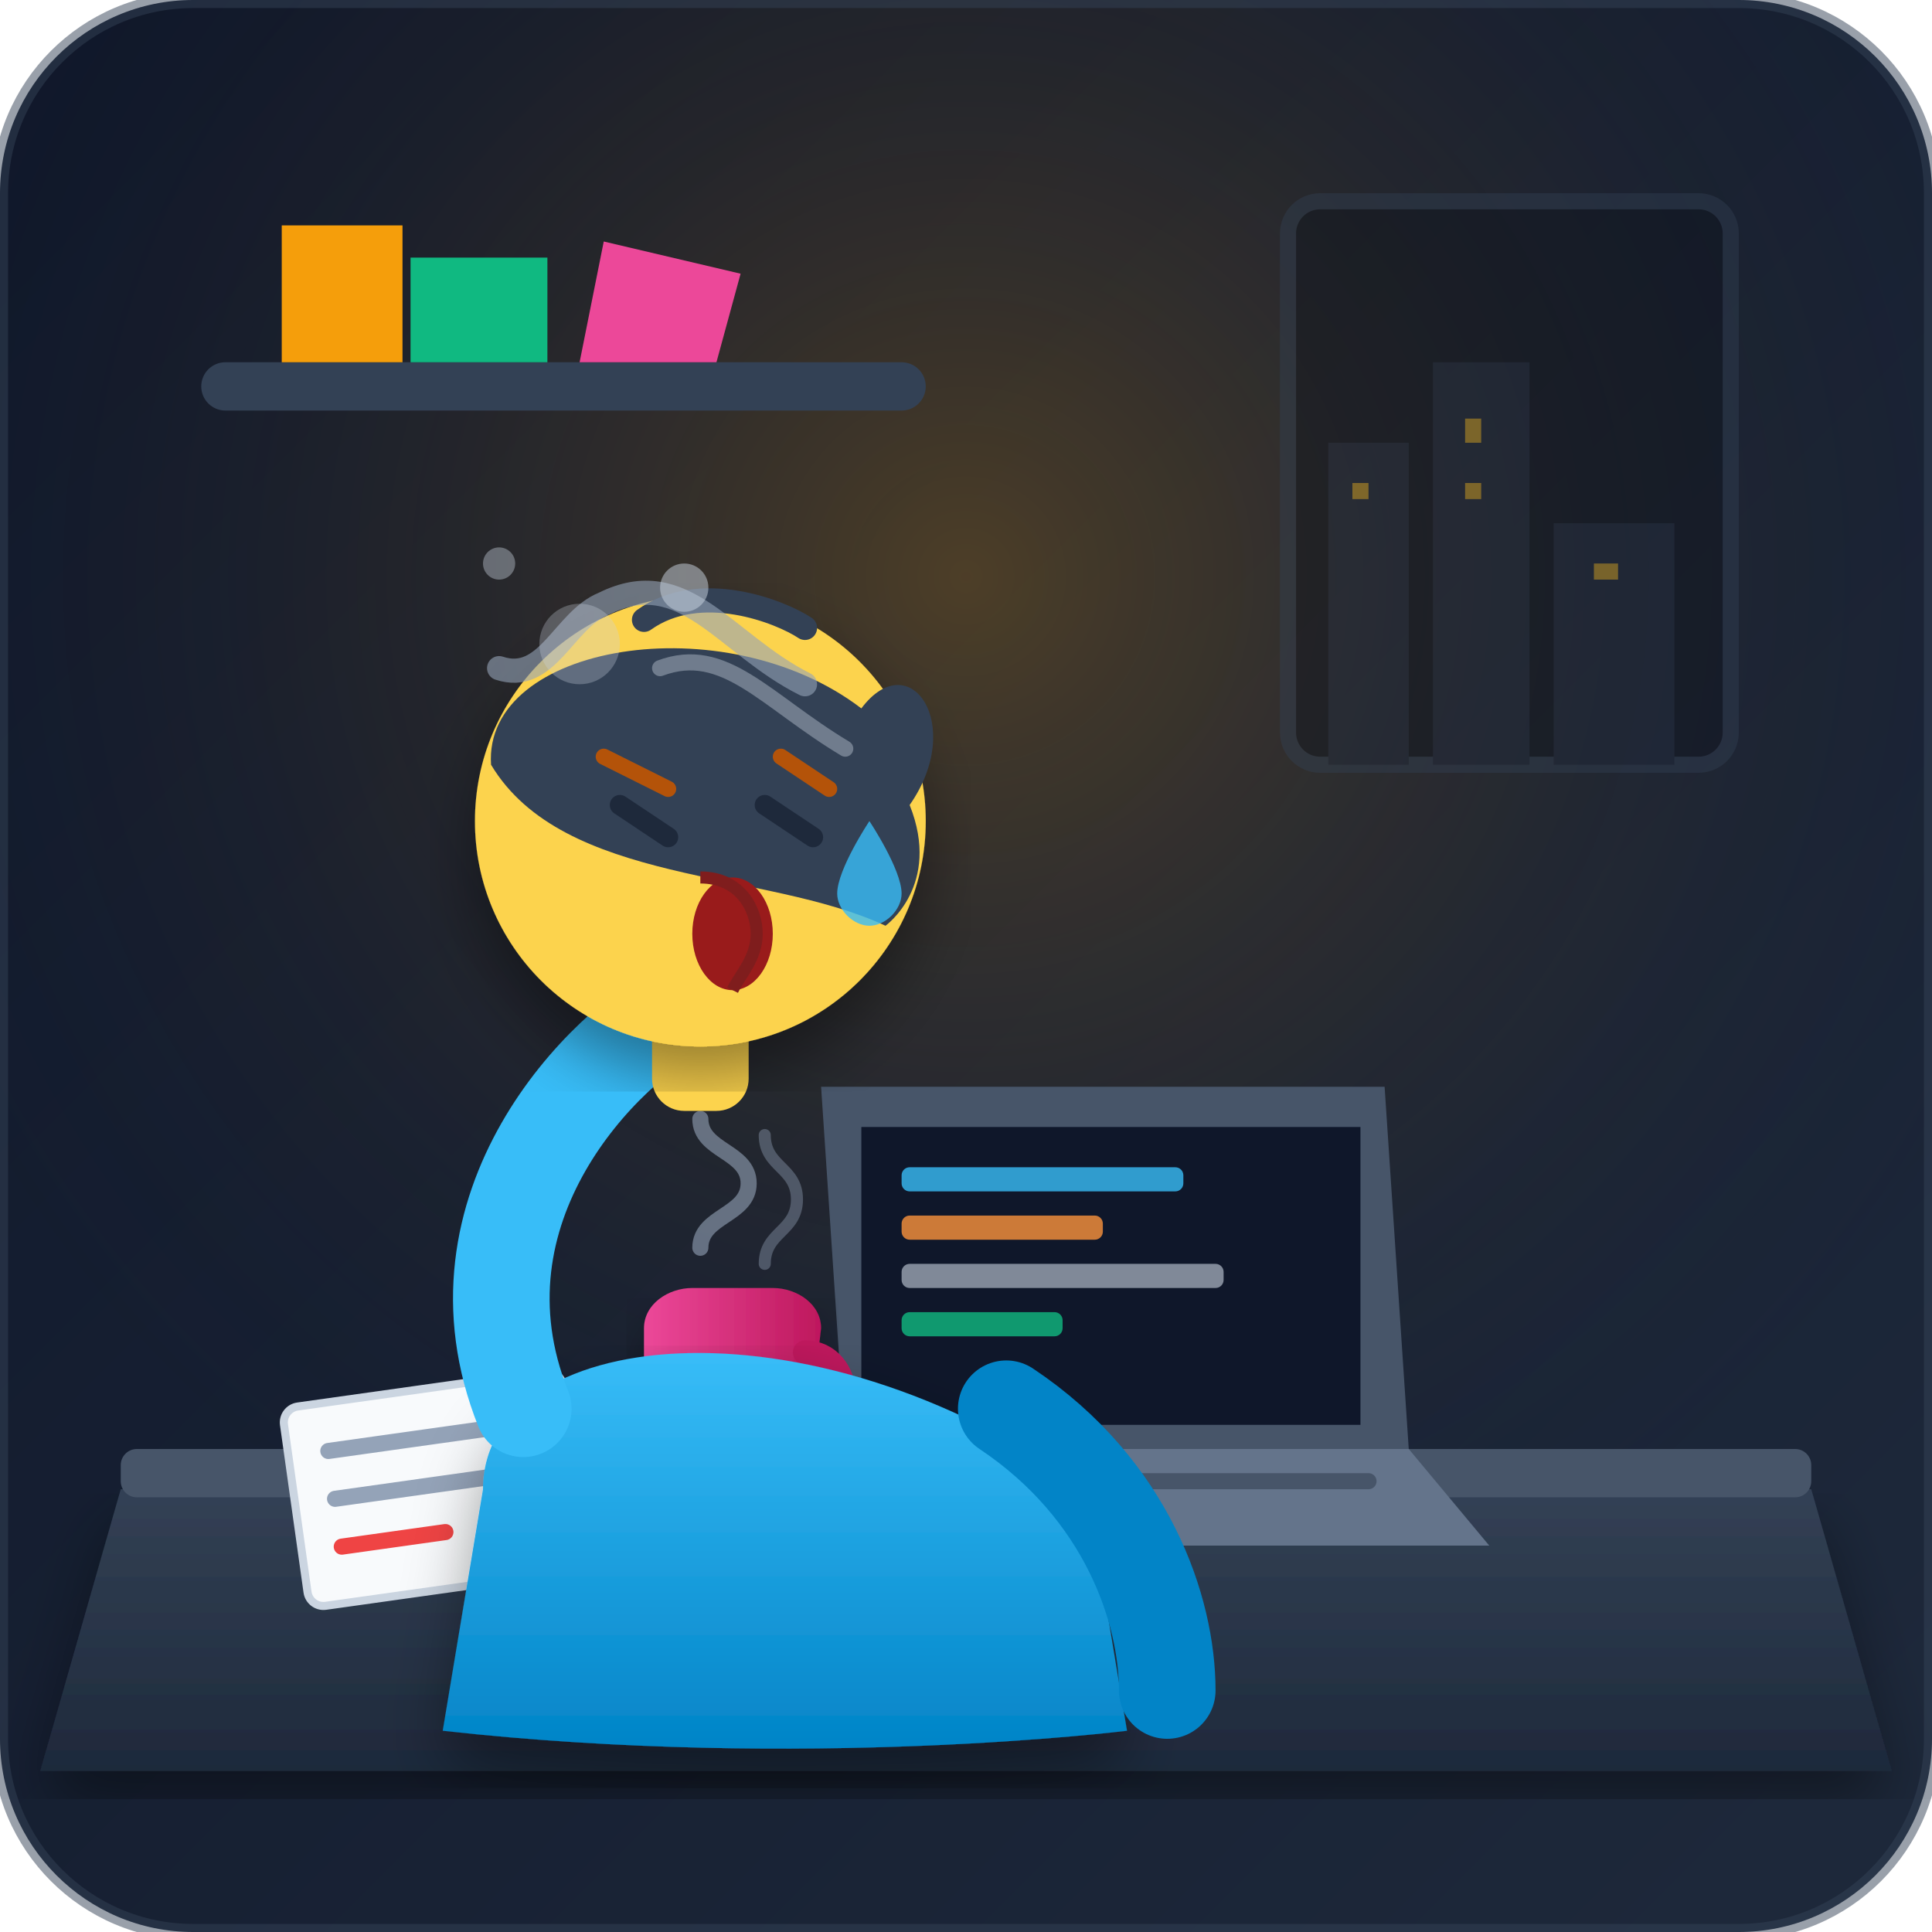
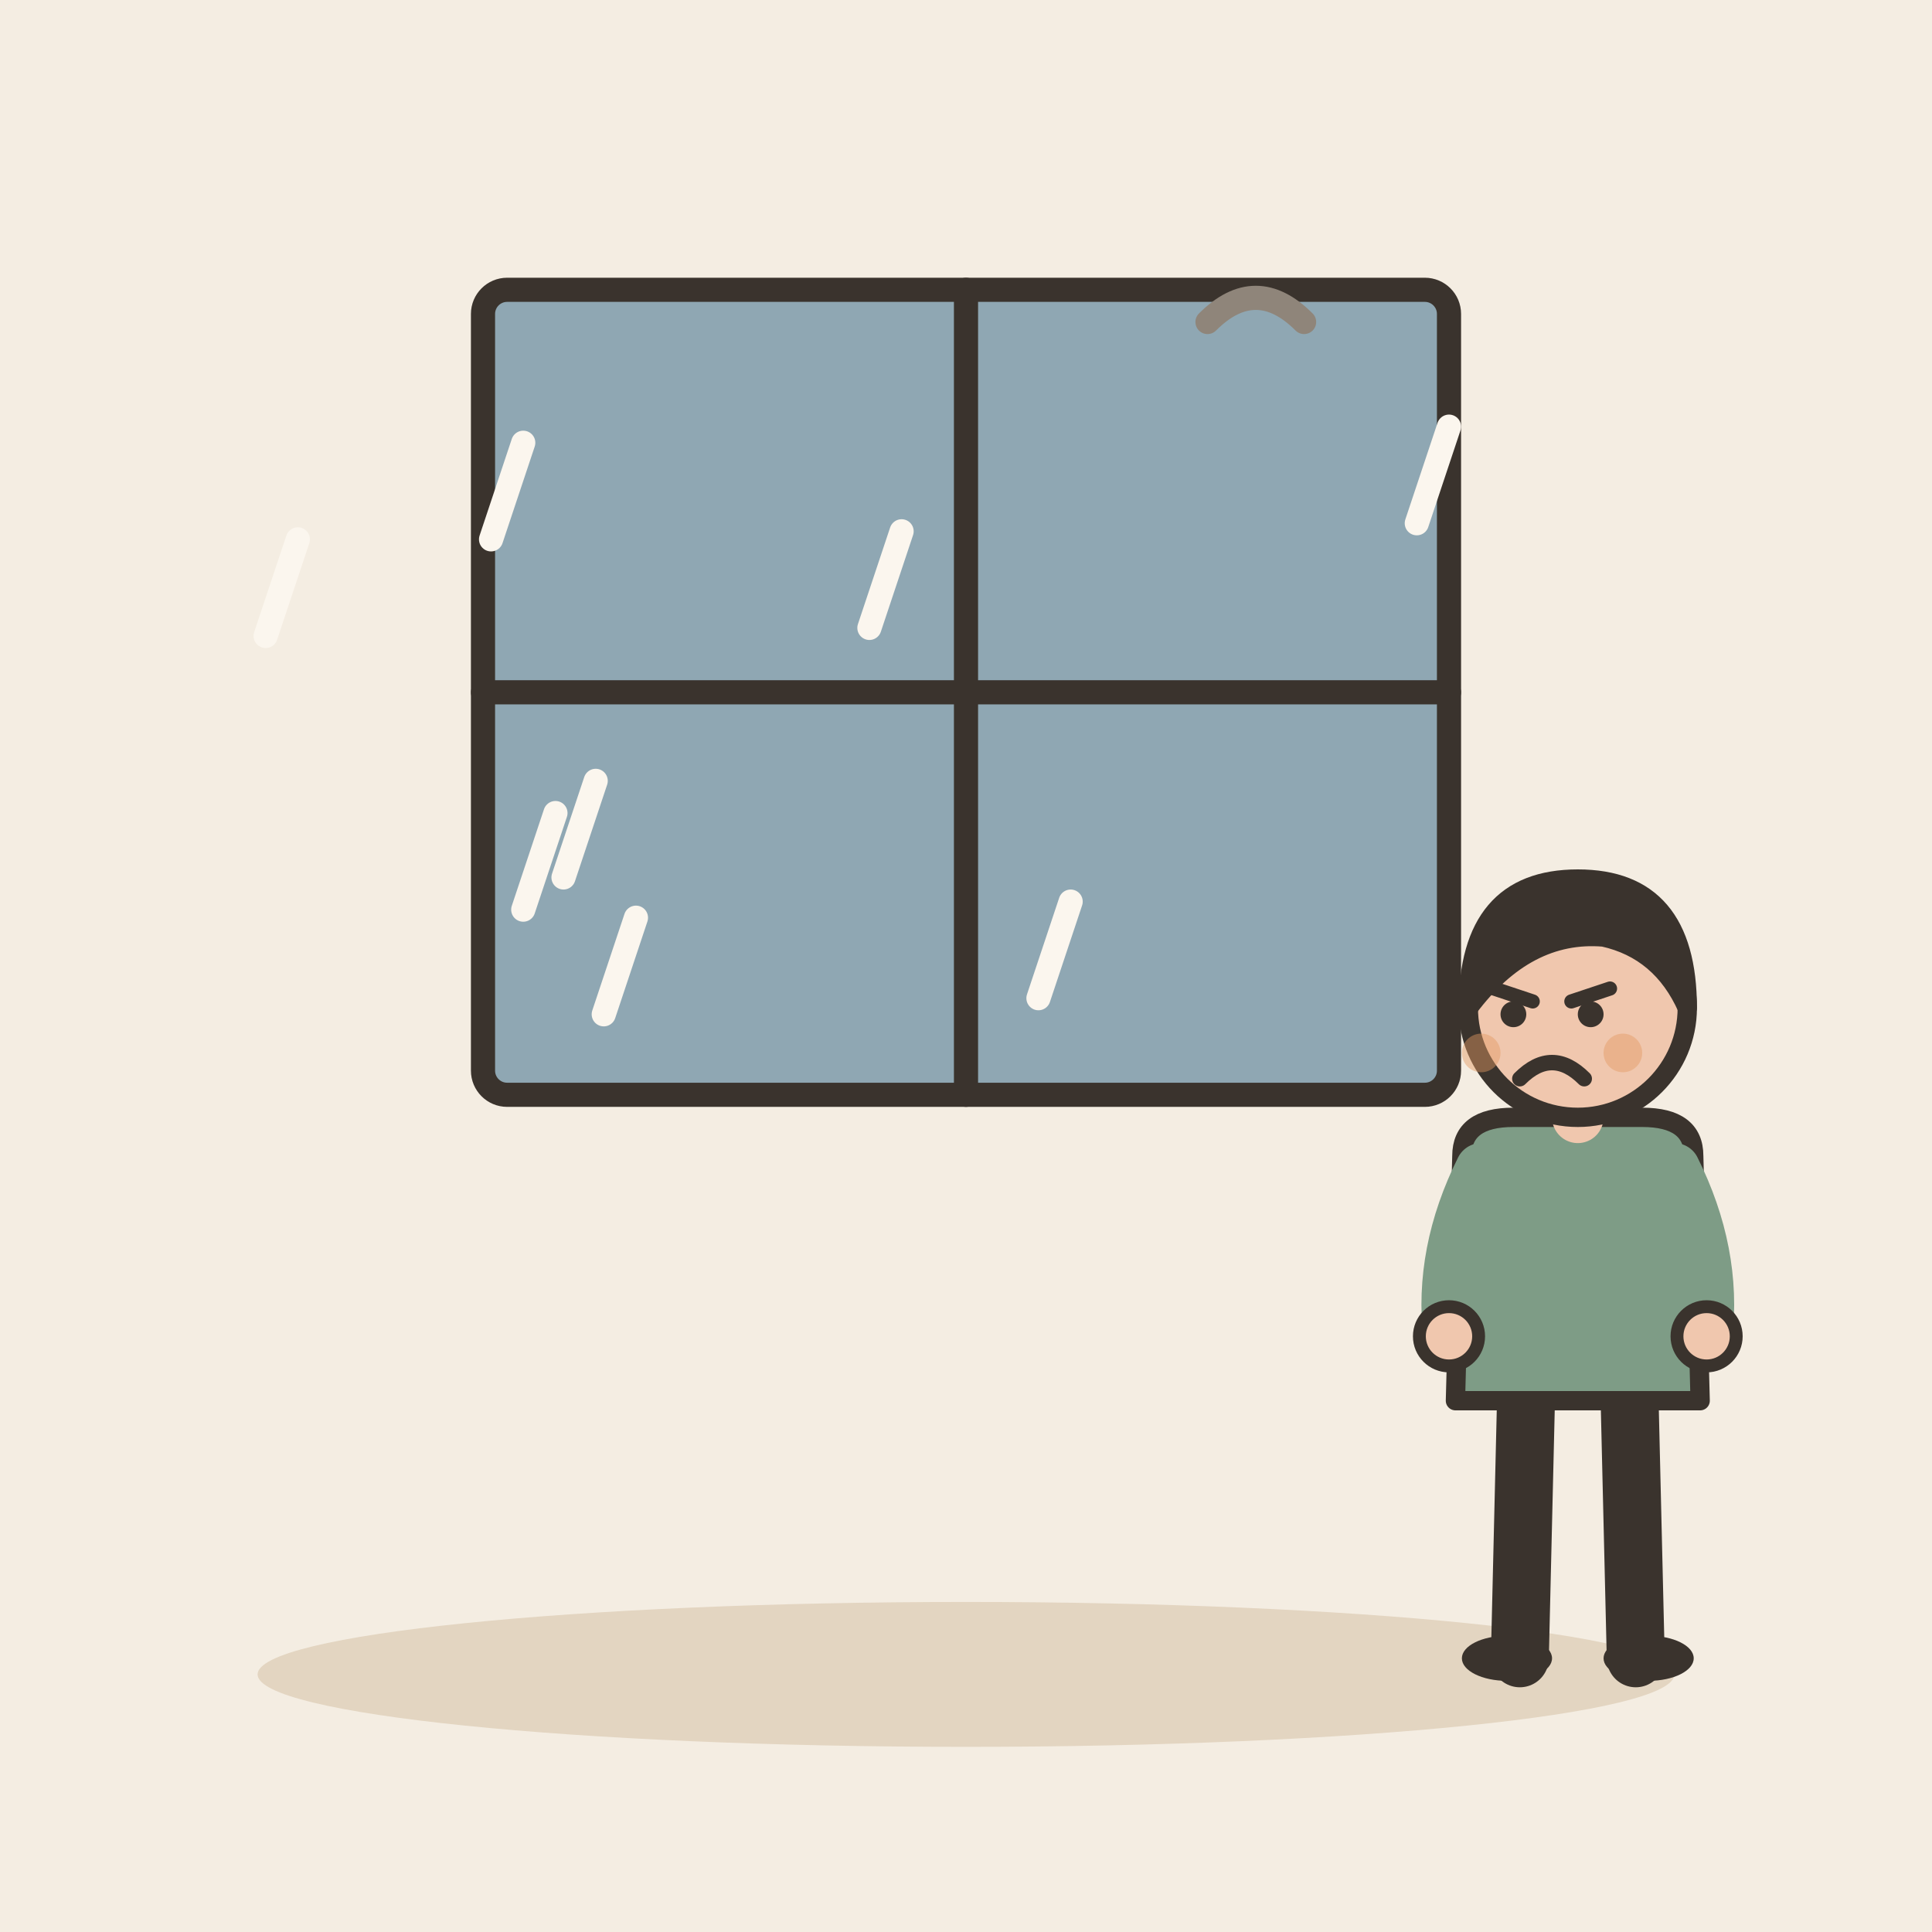
- <svg xmlns="http://www.w3.org/2000/svg" viewBox="0 0 240 240">
-   <defs>
-     <linearGradient id="bg-grad" x1="0%" y1="0%" x2="100%" y2="100%">
-       <stop offset="0%" stop-color="#0f172a" />
-       <stop offset="100%" stop-color="#1e293b" />
-     </linearGradient>
-     <radialGradient id="lamp-glow" cx="50%" cy="30%" r="60%">
-       <stop offset="0%" stop-color="#f59e0b" stop-opacity="0.25" />
-       <stop offset="100%" stop-color="#0f172a" stop-opacity="0" />
-     </radialGradient>
-     <linearGradient id="sweater-grad" x1="0%" y1="0%" x2="0%" y2="100%">
-       <stop offset="0%" stop-color="#38bdf8" />
-       <stop offset="100%" stop-color="#0284c7" />
-     </linearGradient>
-     <linearGradient id="mug-grad" x1="0%" y1="0%" x2="100%" y2="0%">
-       <stop offset="0%" stop-color="#ec4899" />
-       <stop offset="100%" stop-color="#be185d" />
-     </linearGradient>
-     <linearGradient id="desk-grad" x1="0%" y1="0%" x2="0%" y2="100%">
-       <stop offset="0%" stop-color="#334155" />
-       <stop offset="100%" stop-color="#1e293b" />
-     </linearGradient>
-     <filter id="shadow" x="-10%" y="-10%" width="120%" height="120%">
-       <feDropShadow dx="0" dy="4" stdDeviation="4" flood-color="#000000" flood-opacity="0.4" />
-     </filter>
-   </defs>
-   <rect width="240" height="240" rx="24" fill="url(#bg-grad)" />
-   <rect width="240" height="240" rx="24" fill="url(#lamp-glow)" pointer-events="none" />
-   <g id="environment">
-     <g opacity="0.4">
-       <rect x="160" y="25" width="55" height="70" rx="4" fill="#0b0f19" stroke="#334155" stroke-width="2" />
-       <rect x="165" y="55" width="10" height="40" fill="#1e293b" />
-       <rect x="178" y="45" width="12" height="50" fill="#1e293b" />
-       <rect x="193" y="65" width="15" height="30" fill="#1e293b" />
-       <rect x="168" y="60" width="2" height="2" fill="#fbbf24" />
-       <rect x="182" y="52" width="2" height="3" fill="#fbbf24" />
-       <rect x="182" y="60" width="2" height="2" fill="#fbbf24" />
-       <rect x="198" y="70" width="3" height="2" fill="#fbbf24" />
-     </g>
-     <g>
-       <rect x="25" y="45" width="90" height="6" rx="3" fill="#334155" />
-       <path d="M 35 45 L 35 28 L 50 28 L 50 45 Z" fill="#f59e0b" />
-       <path d="M 51 45 L 51 32 L 68 32 L 68 45 Z" fill="#10b981" />
-       <path d="M 72 45 L 75 30 L 92 34 L 89 45 Z" fill="#ec4899" />
-     </g>
-     <path d="M 15 185 L 225 185 L 235 220 L 5 220 Z" fill="url(#desk-grad)" filter="url(#shadow)" />
-     <rect x="15" y="180" width="210" height="6" rx="2" fill="#475569" />
-     <g transform="translate(130, 140)">
-       <path d="M -25 40 L 45 40 L 55 52 L -35 52 Z" fill="#64748b" />
-       <path d="M -20 44 L 40 44" stroke="#475569" stroke-width="2" stroke-linecap="round" />
-       <path d="M -28 -5 L 42 -5 L 45 40 L -25 40 Z" fill="#475569" />
-       <rect x="-23" y="0" width="62" height="37" fill="#0f172a" />
-       <rect x="-18" y="5" width="35" height="3" rx="1" fill="#38bdf8" opacity="0.8" />
-       <rect x="-18" y="11" width="25" height="3" rx="1" fill="#fb923c" opacity="0.8" />
-       <rect x="-18" y="17" width="40" height="3" rx="1" fill="#cbd5e1" opacity="0.6" />
-       <rect x="-18" y="23" width="20" height="3" rx="1" fill="#10b981" opacity="0.8" />
-     </g>
-     <g transform="translate(35, 175) rotate(-8)">
-       <rect x="0" y="0" width="35" height="25" rx="2" fill="#f8fafc" stroke="#cbd5e1" stroke-width="1" />
-       <line x1="5" y1="6" x2="25" y2="6" stroke="#94a3b8" stroke-width="2" stroke-linecap="round" />
-       <line x1="5" y1="12" x2="30" y2="12" stroke="#94a3b8" stroke-width="2" stroke-linecap="round" />
-       <line x1="5" y1="18" x2="18" y2="18" stroke="#ef4444" stroke-width="2" stroke-linecap="round" />
-     </g>
-     <g transform="translate(80, 160)">
-       <path d="M 0 5 C 0 2 3 0 6 0 L 16 0 C 19 0 22 2 22 5 L 20 22 C 20 25 17 27 14 27 L 8 27 C 5 27 2 25 0 22 Z" fill="url(#mug-grad)" filter="url(#shadow)" />
-       <path d="M 20 8 C 26 8 27 18 20 20" fill="none" stroke="#be185d" stroke-width="3" stroke-linecap="round" />
-       <path d="M 7 -5 C 7 -9 13 -9 13 -13 C 13 -17 7 -17 7 -21" fill="none" stroke="#94a3b8" stroke-width="2" stroke-linecap="round" opacity="0.6" />
-       <path d="M 15 -3 C 15 -7 19 -7 19 -11 C 19 -15 15 -15 15 -19" fill="none" stroke="#94a3b8" stroke-width="1.5" stroke-linecap="round" opacity="0.4" />
-     </g>
+ <svg xmlns="http://www.w3.org/2000/svg" viewBox="0 0 240 240" data-style="editorial">
+   <rect width="240" height="240" fill="#F4EDE2" />
+   <ellipse cx="120" cy="208" rx="88" ry="9" fill="#E3D5C1" />
+   <rect x="60" y="36" width="120" height="100" rx="3" fill="#8FA7B3" stroke="#3A332D" stroke-width="3" stroke-linecap="round" stroke-linejoin="round" />
+   <path d="M74 97L70 109" stroke="#FBF6EE" stroke-width="3" stroke-linecap="round" fill="none" />
+   <path d="M112 66L108 78" stroke="#FBF6EE" stroke-width="3" stroke-linecap="round" fill="none" />
+   <path d="M65 55L61 67" stroke="#FBF6EE" stroke-width="3" stroke-linecap="round" fill="none" />
+   <path d="M37 67L33 79" stroke="#FBF6EE" stroke-width="3" stroke-linecap="round" fill="none" />
+   <path d="M79 114L75 126" stroke="#FBF6EE" stroke-width="3" stroke-linecap="round" fill="none" />
+   <path d="M69 101L65 113" stroke="#FBF6EE" stroke-width="3" stroke-linecap="round" fill="none" />
+   <path d="M180 53L176 65" stroke="#FBF6EE" stroke-width="3" stroke-linecap="round" fill="none" />
+   <path d="M133 112L129 124" stroke="#FBF6EE" stroke-width="3" stroke-linecap="round" fill="none" />
+   <path d="M120 36L120 136" stroke="#3A332D" stroke-width="3" stroke-linecap="round" fill="none" />
+   <path d="M60 86L180 86" stroke="#3A332D" stroke-width="3" stroke-linecap="round" fill="none" />
+   <g transform="translate(196 206) scale(0.8 0.8)">
+     <path d="M-8 -42L-9 0" stroke="#3A332D" stroke-width="9" stroke-linecap="round" fill="none" />
+     <path d="M8 -42L9 0" stroke="#3A332D" stroke-width="9" stroke-linecap="round" fill="none" />
+     <ellipse cx="-11" cy="0" rx="7" ry="3.5" fill="#3A332D" />
+     <ellipse cx="11" cy="0" rx="7" ry="3.5" fill="#3A332D" />
+     <path d="M-18 -78Q-18 -84 -10 -84L10 -84Q18 -84 18 -78L19 -40L-19 -40Z" fill="#7E9C86" stroke="#3A332D" stroke-width="3" stroke-linecap="round" stroke-linejoin="round" />
+     <path d="M-15 -76Q-21.5 -63 -20 -50" fill="none" stroke="#7E9C86" stroke-width="8" stroke-linecap="round" stroke-linejoin="round" />
+     <circle cx="-20" cy="-50" r="4.6" fill="#F0C7AE" stroke="#3A332D" stroke-linecap="round" stroke-linejoin="round" stroke-width="2" />
+     <path d="M15 -76Q21.5 -63 20 -50" fill="none" stroke="#7E9C86" stroke-width="8" stroke-linecap="round" stroke-linejoin="round" />
+     <circle cx="20" cy="-50" r="4.6" fill="#F0C7AE" stroke="#3A332D" stroke-linecap="round" stroke-linejoin="round" stroke-width="2" />
+     <path d="M0 -84L0 -88" stroke="#F0C7AE" stroke-width="8" stroke-linecap="round" fill="none" />
+     <circle cx="0" cy="-101" r="17" fill="#F0C7AE" stroke="#3A332D" stroke-width="3" stroke-linecap="round" stroke-linejoin="round" />
+     <path d="M-17 -101Q-17 -121 0 -121Q17 -121 17 -101Q13 -110 4 -112Q-8 -113 -17 -101Z" fill="#3A332D" stroke="#3A332D" stroke-width="3" stroke-linecap="round" stroke-linejoin="round" />
+     <path d="M-13 -104L-7 -102" fill="none" stroke="#3A332D" stroke-width="2.2" stroke-linecap="round" stroke-linejoin="round" />
+     <path d="M5 -104L-1 -102" fill="none" stroke="#3A332D" stroke-width="2.2" stroke-linecap="round" stroke-linejoin="round" />
+     <circle cx="-10" cy="-100" r="2" fill="#3A332D" />
+     <circle cx="2" cy="-100" r="2" fill="#3A332D" />
+     <path d="M-9 -90Q-4 -95 1 -90" fill="none" stroke="#3A332D" stroke-width="2.4" stroke-linecap="round" stroke-linejoin="round" />
+     <circle cx="-15" cy="-94" r="3" fill="#E39A62" opacity="0.45" />
+     <circle cx="7" cy="-94" r="3" fill="#E39A62" opacity="0.45" />
  </g>
-   <g id="character" transform="translate(25, 15)">
-     <g transform="translate(65, 125)">
-       <path d="M -30 45 C -30 25 10 20 45 45 L 50 75 C 50 75 10 80 -35 75 Z" fill="url(#sweater-grad)" filter="url(#shadow)" />
-       <path d="M -25 35 C -35 10 -15 -10 -5 -15" fill="none" stroke="#38bdf8" stroke-width="12" stroke-linecap="round" />
-       <path d="M 35 35 C 50 45 55 60 55 70" fill="none" stroke="#0284c7" stroke-width="12" stroke-linecap="round" />
-     </g>
-     <g transform="translate(60, 105)">
-       <rect x="-4" y="0" width="12" height="18" rx="4" fill="#fcd34d" />
-       <circle cx="2" cy="-18" r="28" fill="#fcd34d" filter="url(#shadow)" />
-       <path d="M -24 -25 C -25 -40 5 -45 22 -32 C 28 -40 35 -30 28 -20 C 32 -10 25 -5 25 -5 C 10 -12 -15 -10 -24 -25 Z" fill="#334155" />
-       <path d="M -5 -43 C 2 -48 12 -44 15 -42" fill="none" stroke="#334155" stroke-width="3" stroke-linecap="round" />
-       <path d="M -8 -20 L -2 -16" stroke="#1e293b" stroke-width="2.5" stroke-linecap="round" />
-       <path d="M 10 -20 L 16 -16" stroke="#1e293b" stroke-width="2.5" stroke-linecap="round" />
-       <path d="M -10 -26 L -2 -22" stroke="#b45309" stroke-width="2" stroke-linecap="round" />
-       <path d="M 12 -26 L 18 -22" stroke="#b45309" stroke-width="2" stroke-linecap="round" />
-       <ellipse cx="6" cy="-4" rx="5" ry="7" fill="#991b1b" />
-       <path d="M 2 -11 C 7 -11 9 -7 9 -4 C 9 -1 7 1 6 3" fill="none" stroke="#7f1d1d" stroke-width="1.5" />
-       <path d="M 23 -18 C 23 -18 27 -12 27 -9 C 27 -7 25 -5 23 -5 C 21 -5 19 -7 19 -9 C 19 -12 23 -18 23 -18 Z" fill="#38bdf8" opacity="0.8" />
-     </g>
-   </g>
-   <g id="sigh-effect" transform="translate(100, 85)">
-     <path d="M 0 0 C -10 -5 -15 -15 -25 -10 C -30 -8 -32 0 -38 -2" fill="none" stroke="#94a3b8" stroke-width="3" stroke-linecap="round" opacity="0.6" />
-     <path d="M 5 8 C -5 2 -10 -5 -18 -2" fill="none" stroke="#cbd5e1" stroke-width="2" stroke-linecap="round" opacity="0.4" />
-     <circle cx="-15" cy="-12" r="3" fill="#cbd5e1" opacity="0.5" />
-     <circle cx="-28" cy="-5" r="5" fill="#cbd5e1" opacity="0.3" />
-     <circle cx="-38" cy="-15" r="2" fill="#cbd5e1" opacity="0.4" />
-   </g>
-   <rect x="0" y="0" width="240" height="240" rx="24" fill="none" stroke="#334155" stroke-width="2" opacity="0.5" />
+   <path d="M150 40q6 -6 12 0" fill="none" stroke="#8F857A" stroke-width="3" stroke-linecap="round" stroke-linejoin="round" />
</svg>
